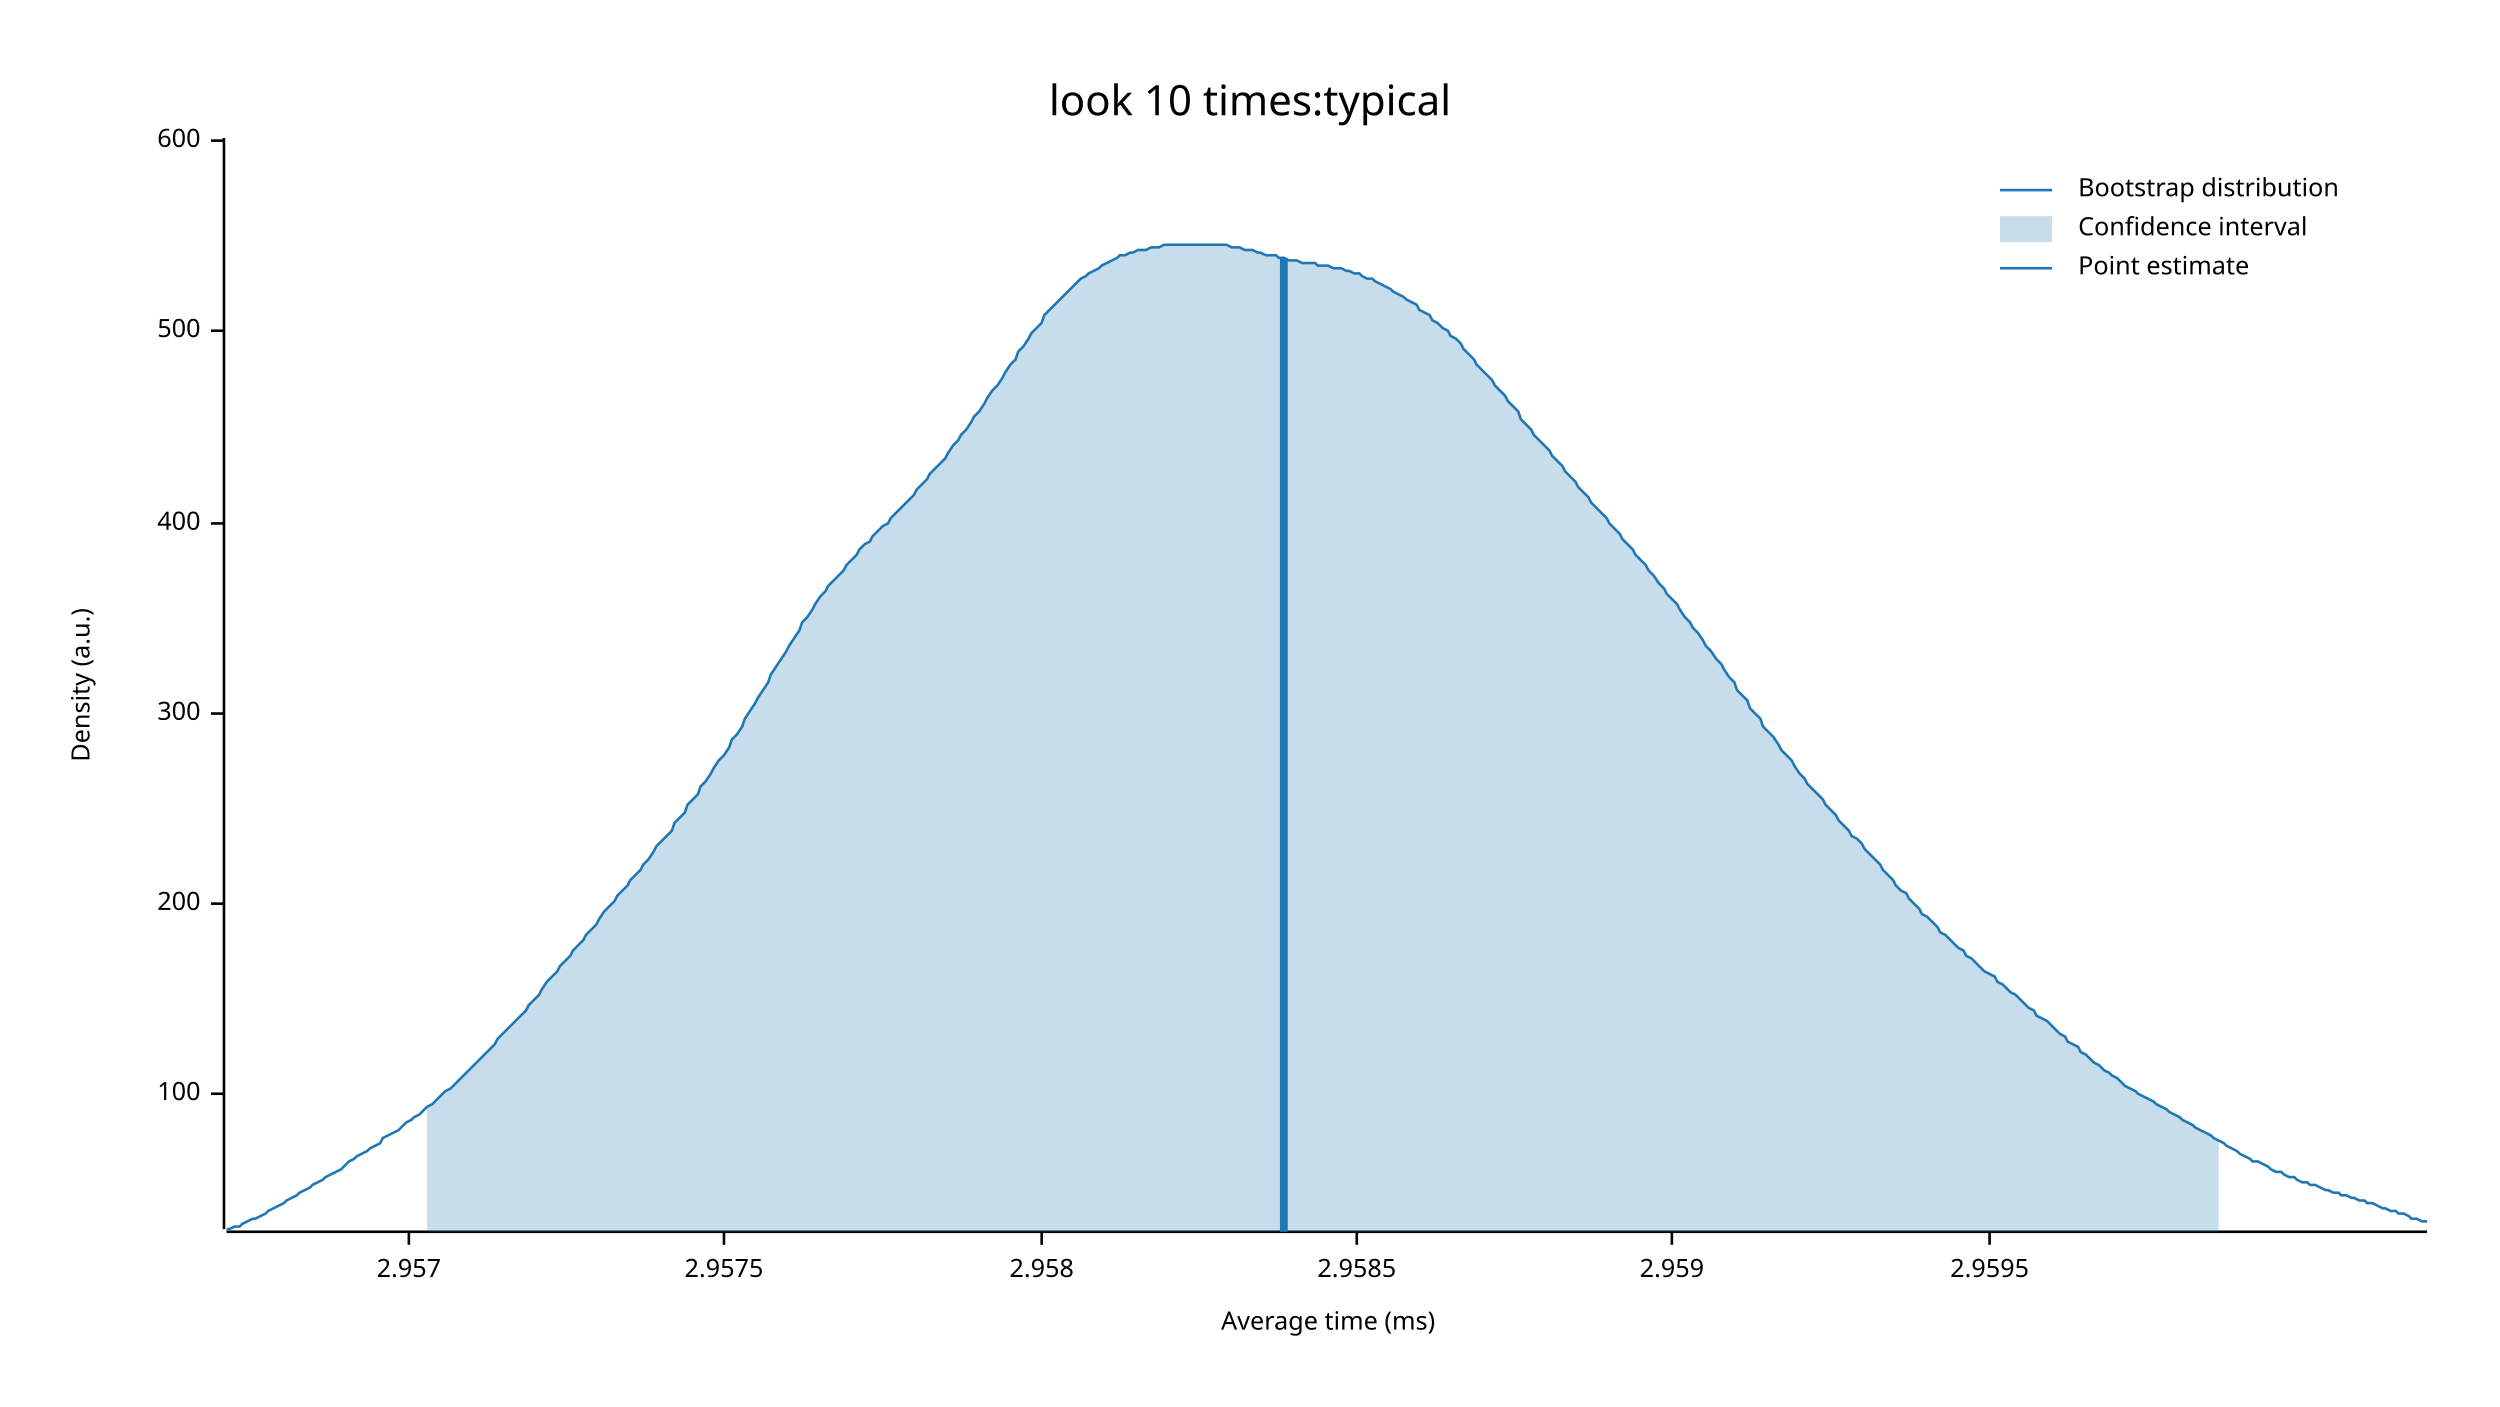
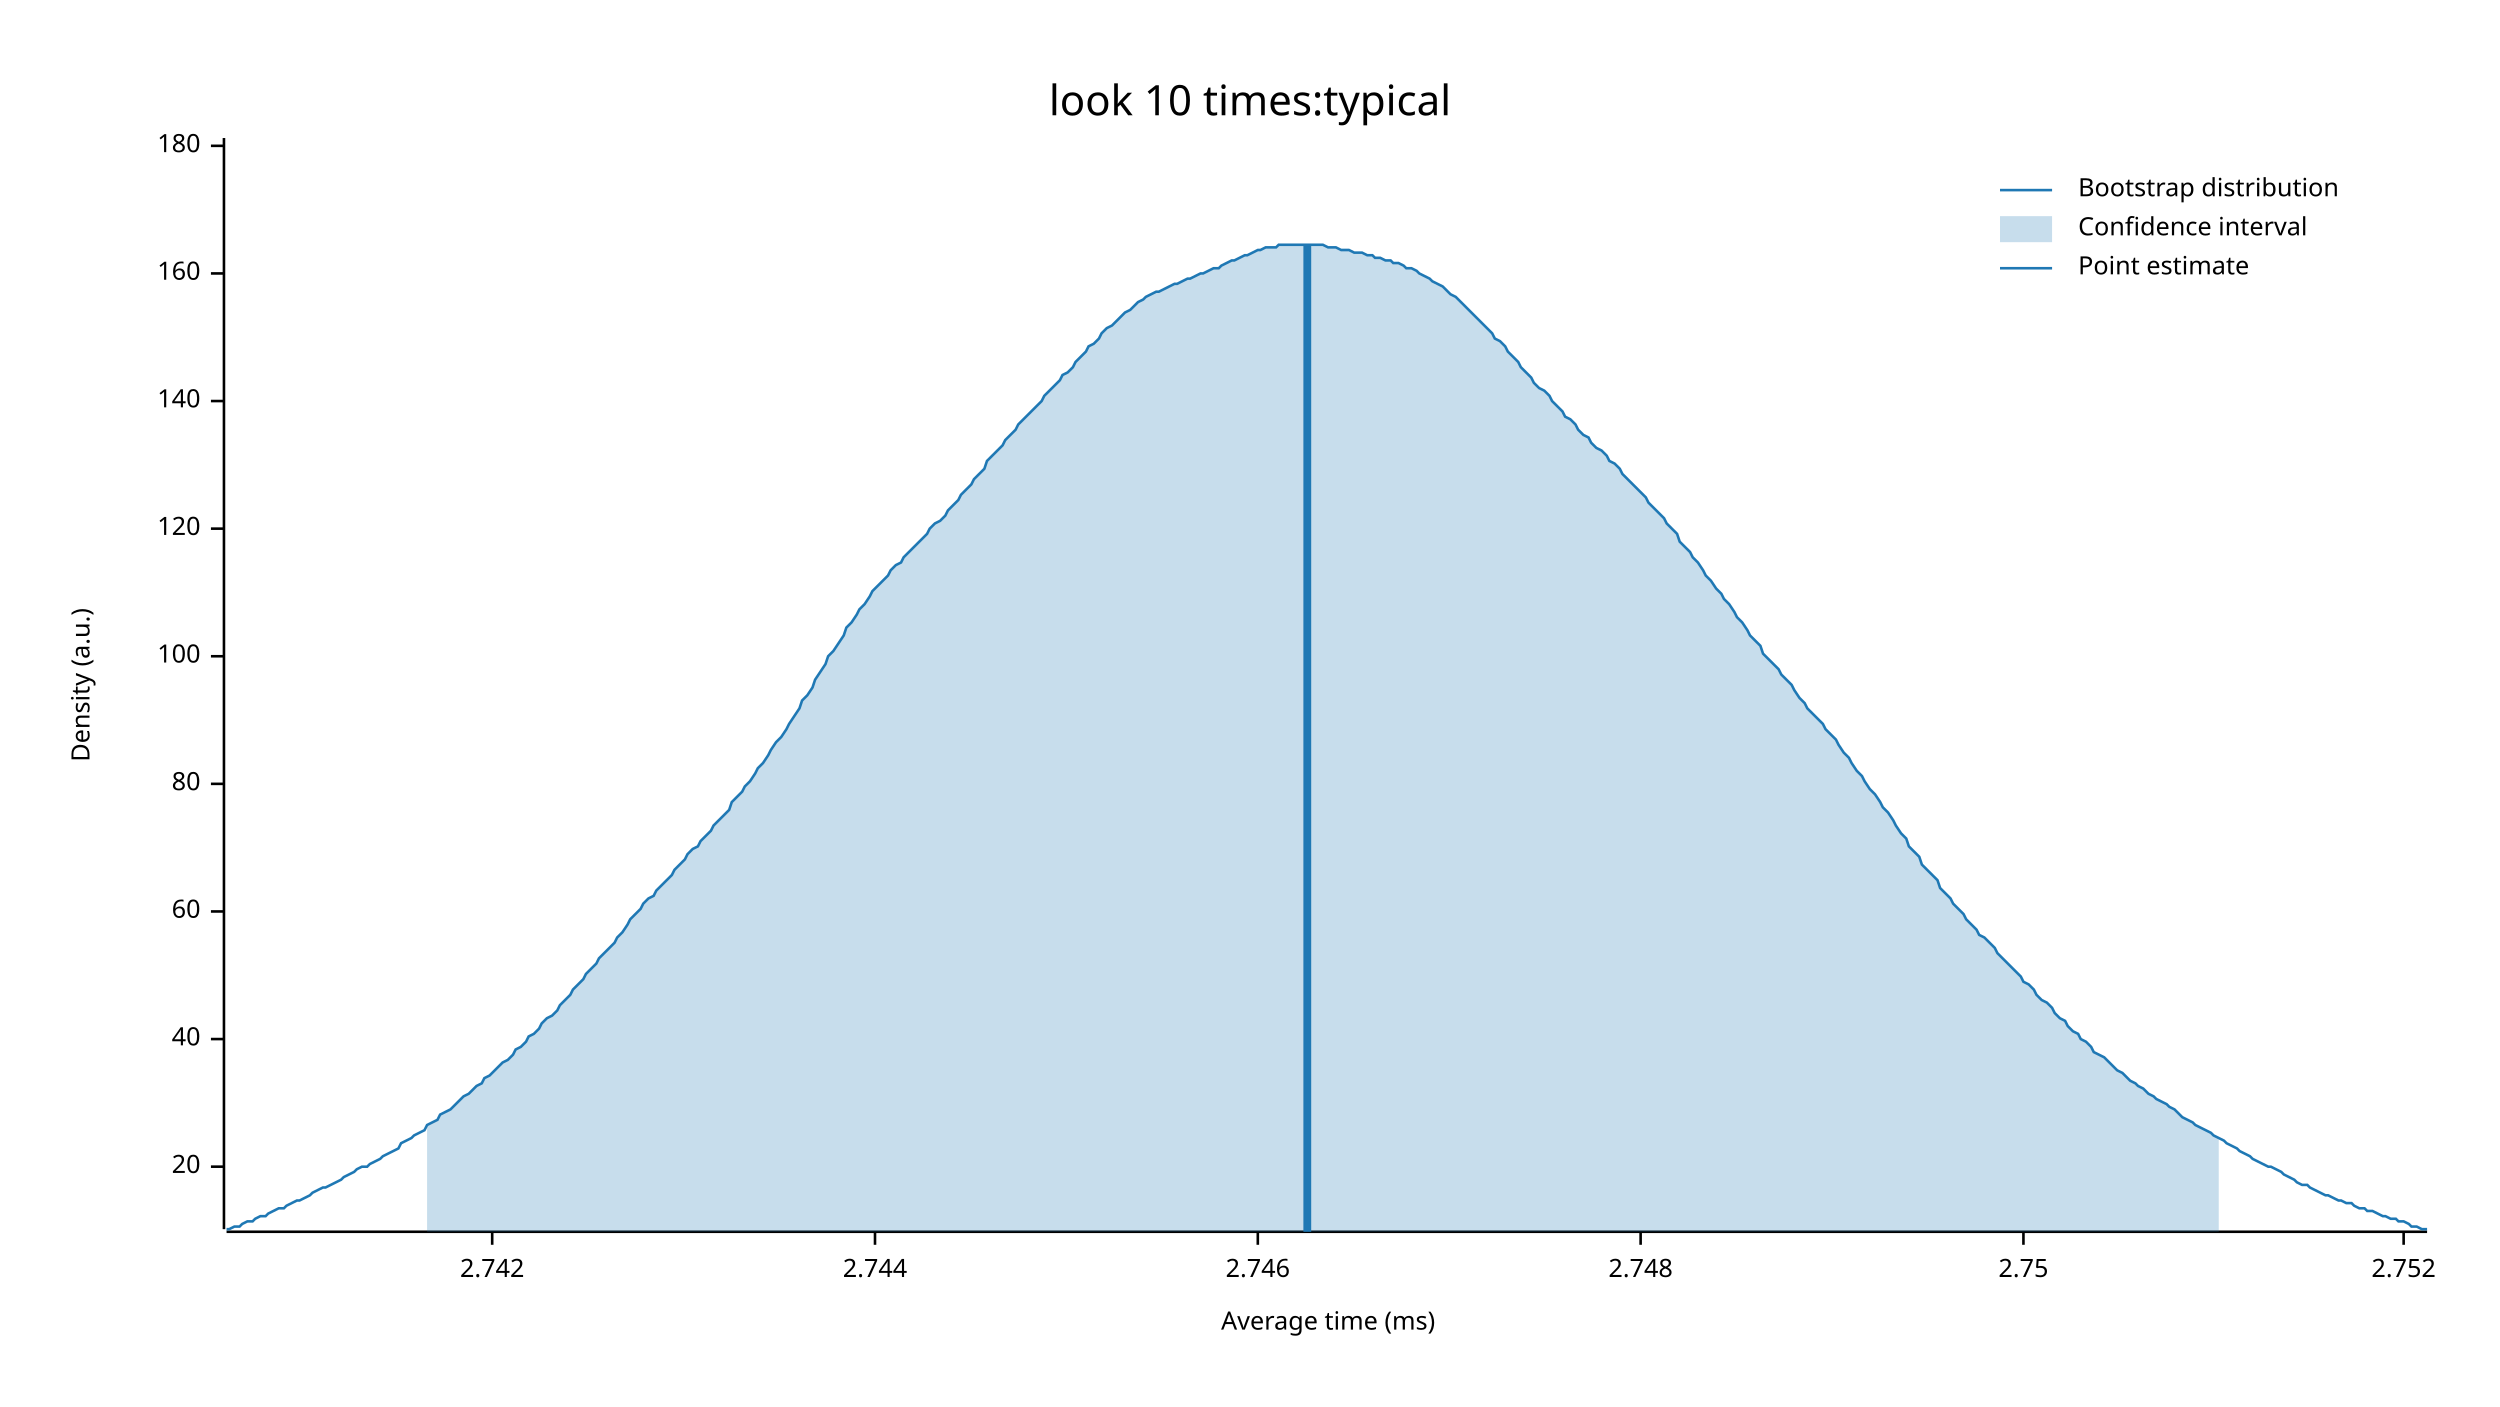
<svg xmlns="http://www.w3.org/2000/svg" width="960" height="540" viewBox="0 0 960 540">
  <text x="480" y="32" dy="0.76em" text-anchor="middle" font-family="sans-serif" font-size="16.129" opacity="1" fill="#000000">
look 10 times:typical
</text>
  <text x="27" y="263" dy="0.76em" text-anchor="middle" font-family="sans-serif" font-size="9.677" opacity="1" fill="#000000" transform="rotate(270, 27, 263)">
Density (a.u.)
</text>
  <text x="510" y="513" dy="-0.5ex" text-anchor="middle" font-family="sans-serif" font-size="9.677" opacity="1" fill="#000000">
Average time (ms)
</text>
  <polyline fill="none" opacity="1" stroke="#000000" stroke-width="1" points="86,53 86,472 " />
-   <text x="77" y="420" dy="0.5ex" text-anchor="end" font-family="sans-serif" font-size="9.677" opacity="1" fill="#000000">
+   <text x="77" y="448" dy="0.5ex" text-anchor="end" font-family="sans-serif" font-size="9.677" opacity="1" fill="#000000">
+ 20
+ </text>
+   <polyline fill="none" opacity="1" stroke="#000000" stroke-width="1" points="81,448 86,448 " />
+   <text x="77" y="399" dy="0.5ex" text-anchor="end" font-family="sans-serif" font-size="9.677" opacity="1" fill="#000000">
+ 40
+ </text>
+   <polyline fill="none" opacity="1" stroke="#000000" stroke-width="1" points="81,399 86,399 " />
+   <text x="77" y="350" dy="0.5ex" text-anchor="end" font-family="sans-serif" font-size="9.677" opacity="1" fill="#000000">
+ 60
+ </text>
+   <polyline fill="none" opacity="1" stroke="#000000" stroke-width="1" points="81,350 86,350 " />
+   <text x="77" y="301" dy="0.5ex" text-anchor="end" font-family="sans-serif" font-size="9.677" opacity="1" fill="#000000">
+ 80
+ </text>
+   <polyline fill="none" opacity="1" stroke="#000000" stroke-width="1" points="81,301 86,301 " />
+   <text x="77" y="252" dy="0.5ex" text-anchor="end" font-family="sans-serif" font-size="9.677" opacity="1" fill="#000000">
100
</text>
-   <polyline fill="none" opacity="1" stroke="#000000" stroke-width="1" points="81,420 86,420 " />
-   <text x="77" y="347" dy="0.5ex" text-anchor="end" font-family="sans-serif" font-size="9.677" opacity="1" fill="#000000">
- 200
+   <polyline fill="none" opacity="1" stroke="#000000" stroke-width="1" points="81,252 86,252 " />
+   <text x="77" y="203" dy="0.5ex" text-anchor="end" font-family="sans-serif" font-size="9.677" opacity="1" fill="#000000">
+ 120
</text>
-   <polyline fill="none" opacity="1" stroke="#000000" stroke-width="1" points="81,347 86,347 " />
-   <text x="77" y="274" dy="0.5ex" text-anchor="end" font-family="sans-serif" font-size="9.677" opacity="1" fill="#000000">
- 300
+   <polyline fill="none" opacity="1" stroke="#000000" stroke-width="1" points="81,203 86,203 " />
+   <text x="77" y="154" dy="0.5ex" text-anchor="end" font-family="sans-serif" font-size="9.677" opacity="1" fill="#000000">
+ 140
</text>
-   <polyline fill="none" opacity="1" stroke="#000000" stroke-width="1" points="81,274 86,274 " />
-   <text x="77" y="201" dy="0.5ex" text-anchor="end" font-family="sans-serif" font-size="9.677" opacity="1" fill="#000000">
- 400
+   <polyline fill="none" opacity="1" stroke="#000000" stroke-width="1" points="81,154 86,154 " />
+   <text x="77" y="105" dy="0.5ex" text-anchor="end" font-family="sans-serif" font-size="9.677" opacity="1" fill="#000000">
+ 160
</text>
-   <polyline fill="none" opacity="1" stroke="#000000" stroke-width="1" points="81,201 86,201 " />
-   <text x="77" y="127" dy="0.5ex" text-anchor="end" font-family="sans-serif" font-size="9.677" opacity="1" fill="#000000">
- 500
+   <polyline fill="none" opacity="1" stroke="#000000" stroke-width="1" points="81,105 86,105 " />
+   <text x="77" y="56" dy="0.5ex" text-anchor="end" font-family="sans-serif" font-size="9.677" opacity="1" fill="#000000">
+ 180
</text>
-   <polyline fill="none" opacity="1" stroke="#000000" stroke-width="1" points="81,127 86,127 " />
-   <text x="77" y="54" dy="0.5ex" text-anchor="end" font-family="sans-serif" font-size="9.677" opacity="1" fill="#000000">
- 600
+   <polyline fill="none" opacity="1" stroke="#000000" stroke-width="1" points="81,56 86,56 " />
+   <polyline fill="none" opacity="1" stroke="#000000" stroke-width="1" points="87,473 932,473 " />
+   <text x="189" y="483" dy="0.76em" text-anchor="middle" font-family="sans-serif" font-size="9.677" opacity="1" fill="#000000">
+ 2.742
</text>
-   <polyline fill="none" opacity="1" stroke="#000000" stroke-width="1" points="81,54 86,54 " />
-   <polyline fill="none" opacity="1" stroke="#000000" stroke-width="1" points="87,473 932,473 " />
-   <text x="157" y="483" dy="0.76em" text-anchor="middle" font-family="sans-serif" font-size="9.677" opacity="1" fill="#000000">
- 2.957
+   <polyline fill="none" opacity="1" stroke="#000000" stroke-width="1" points="189,473 189,478 " />
+   <text x="336" y="483" dy="0.76em" text-anchor="middle" font-family="sans-serif" font-size="9.677" opacity="1" fill="#000000">
+ 2.744
</text>
-   <polyline fill="none" opacity="1" stroke="#000000" stroke-width="1" points="157,473 157,478 " />
-   <text x="278" y="483" dy="0.76em" text-anchor="middle" font-family="sans-serif" font-size="9.677" opacity="1" fill="#000000">
- 2.9575
+   <polyline fill="none" opacity="1" stroke="#000000" stroke-width="1" points="336,473 336,478 " />
+   <text x="483" y="483" dy="0.76em" text-anchor="middle" font-family="sans-serif" font-size="9.677" opacity="1" fill="#000000">
+ 2.746
</text>
-   <polyline fill="none" opacity="1" stroke="#000000" stroke-width="1" points="278,473 278,478 " />
-   <text x="400" y="483" dy="0.76em" text-anchor="middle" font-family="sans-serif" font-size="9.677" opacity="1" fill="#000000">
- 2.958
+   <polyline fill="none" opacity="1" stroke="#000000" stroke-width="1" points="483,473 483,478 " />
+   <text x="630" y="483" dy="0.76em" text-anchor="middle" font-family="sans-serif" font-size="9.677" opacity="1" fill="#000000">
+ 2.748
</text>
-   <polyline fill="none" opacity="1" stroke="#000000" stroke-width="1" points="400,473 400,478 " />
-   <text x="521" y="483" dy="0.76em" text-anchor="middle" font-family="sans-serif" font-size="9.677" opacity="1" fill="#000000">
- 2.9585
+   <polyline fill="none" opacity="1" stroke="#000000" stroke-width="1" points="630,473 630,478 " />
+   <text x="777" y="483" dy="0.76em" text-anchor="middle" font-family="sans-serif" font-size="9.677" opacity="1" fill="#000000">
+ 2.75
</text>
-   <polyline fill="none" opacity="1" stroke="#000000" stroke-width="1" points="521,473 521,478 " />
-   <text x="642" y="483" dy="0.76em" text-anchor="middle" font-family="sans-serif" font-size="9.677" opacity="1" fill="#000000">
- 2.959
+   <polyline fill="none" opacity="1" stroke="#000000" stroke-width="1" points="777,473 777,478 " />
+   <text x="923" y="483" dy="0.76em" text-anchor="middle" font-family="sans-serif" font-size="9.677" opacity="1" fill="#000000">
+ 2.752
</text>
-   <polyline fill="none" opacity="1" stroke="#000000" stroke-width="1" points="642,473 642,478 " />
-   <text x="764" y="483" dy="0.76em" text-anchor="middle" font-family="sans-serif" font-size="9.677" opacity="1" fill="#000000">
- 2.9595
- </text>
-   <polyline fill="none" opacity="1" stroke="#000000" stroke-width="1" points="764,473 764,478 " />
-   <polyline fill="none" opacity="1" stroke="#1F78B4" stroke-width="1" points="87,472 88,472 90,471 92,471 93,470 95,469 97,468 98,468 100,467 102,466 103,465 105,464 107,463 109,462 110,461 112,460 114,459 115,458 117,457 119,456 120,455 122,454 124,453 125,452 127,451 129,450 131,449 132,448 134,446 136,445 137,444 139,443 141,442 142,441 144,440 146,439 147,437 149,436 151,435 153,434 154,433 156,431 158,430 159,429 161,428 163,426 164,425 166,424 168,422 169,421 171,419 173,418 175,416 176,415 178,413 180,411 181,410 183,408 185,406 186,405 188,403 190,401 191,399 193,397 195,395 197,393 198,392 200,390 202,388 203,386 205,384 207,382 208,380 210,377 212,375 214,373 215,371 217,369 219,367 220,365 222,363 224,361 225,359 227,357 229,355 230,353 232,350 234,348 236,346 237,344 239,342 241,340 242,338 244,336 246,334 247,332 249,330 251,327 252,325 254,323 256,321 258,319 259,316 261,314 263,312 264,309 266,307 268,305 269,302 271,300 273,297 274,295 276,292 278,290 280,287 281,284 283,282 285,279 286,276 288,273 290,270 291,268 293,265 295,262 296,259 298,256 300,253 302,250 303,248 305,245 307,242 308,239 310,237 312,234 313,232 315,229 317,227 318,225 320,223 322,221 324,219 325,217 327,215 329,213 330,211 332,209 334,208 335,206 337,204 339,202 341,201 342,199 344,197 346,195 347,194 349,192 351,190 352,188 354,186 356,184 357,182 359,180 361,178 363,176 364,174 366,171 368,169 369,167 371,165 373,162 374,160 376,158 378,155 379,153 381,150 383,148 385,145 386,143 388,140 390,138 391,135 393,133 395,130 396,128 398,126 400,124 401,121 403,119 405,117 407,115 408,114 410,112 412,110 413,109 415,107 417,106 418,105 420,104 422,103 423,102 425,101 427,100 429,99 430,98 432,98 434,97 435,97 437,96 439,96 440,96 442,95 444,95 445,95 447,94 449,94 451,94 452,94 454,94 456,94 457,94 459,94 461,94 462,94 464,94 466,94 468,94 469,94 471,94 473,95 474,95 476,95 478,96 479,96 481,96 483,97 484,97 486,98 488,98 490,98 491,99 493,99 495,100 496,100 498,100 500,101 501,101 503,101 505,101 506,102 508,102 510,102 512,103 513,103 515,103 517,104 518,104 520,105 522,105 523,106 525,107 527,107 528,108 530,109 532,110 534,111 535,112 537,113 539,114 540,115 542,116 544,117 545,119 547,120 549,121 550,123 552,124 554,126 556,127 557,129 559,130 561,132 562,134 564,136 566,138 567,140 569,142 571,144 573,146 574,148 576,150 578,152 579,154 581,156 583,158 584,161 586,163 588,165 589,167 591,169 593,171 595,173 596,175 598,177 600,179 601,181 603,183 605,185 606,187 608,189 610,191 611,193 613,195 615,197 617,199 618,201 620,203 622,205 623,207 625,209 627,211 628,213 630,215 632,217 633,219 635,221 637,224 639,226 640,228 642,230 644,232 645,234 647,237 649,239 650,241 652,243 654,246 655,248 657,250 659,253 661,255 662,257 664,260 666,262 667,265 669,267 671,269 672,272 674,274 676,276 677,279 679,281 681,283 683,286 684,288 686,290 688,292 689,294 691,297 693,299 694,301 696,303 698,305 700,307 701,309 703,311 705,313 706,315 708,317 710,319 711,321 713,322 715,324 716,326 718,328 720,330 722,332 723,334 725,336 727,338 728,340 730,342 732,343 733,345 735,347 737,349 738,351 740,352 742,354 744,356 745,358 747,359 749,361 750,362 752,364 754,365 755,367 757,368 759,370 760,371 762,373 764,374 766,375 767,377 769,378 771,380 772,381 774,382 776,384 777,385 779,387 781,388 782,390 784,391 786,392 788,394 789,395 791,397 793,398 794,400 796,401 798,402 799,404 801,405 803,407 804,408 806,409 808,411 810,412 811,413 813,414 815,416 816,417 818,418 820,419 821,420 823,421 825,422 827,423 828,424 830,425 832,426 833,427 835,428 837,429 838,430 840,431 842,432 843,433 845,434 847,435 849,436 850,437 852,438 854,439 855,440 857,441 859,442 860,443 862,444 864,445 865,446 867,446 869,447 871,448 872,449 874,450 876,450 877,451 879,452 881,452 882,453 884,454 886,454 887,455 889,455 891,456 893,457 894,457 896,458 898,458 899,459 901,459 903,460 904,460 906,461 908,461 909,462 911,462 913,463 915,464 916,464 918,465 920,465 921,466 923,466 925,467 926,468 928,468 930,469 932,469 " />
-   <polygon opacity="0.25" fill="#1F78B4" points="164,425 166,424 168,422 169,421 171,419 173,418 175,416 176,415 178,413 180,411 181,410 183,408 185,406 186,405 188,403 190,401 191,399 193,397 195,395 197,393 198,392 200,390 202,388 203,386 205,384 207,382 208,380 210,377 212,375 214,373 215,371 217,369 219,367 220,365 222,363 224,361 225,359 227,357 229,355 230,353 232,350 234,348 236,346 237,344 239,342 241,340 242,338 244,336 246,334 247,332 249,330 251,327 252,325 254,323 256,321 258,319 259,316 261,314 263,312 264,309 266,307 268,305 269,302 271,300 273,297 274,295 276,292 278,290 280,287 281,284 283,282 285,279 286,276 288,273 290,270 291,268 293,265 295,262 296,259 298,256 300,253 302,250 303,248 305,245 307,242 308,239 310,237 312,234 313,232 315,229 317,227 318,225 320,223 322,221 324,219 325,217 327,215 329,213 330,211 332,209 334,208 335,206 337,204 339,202 341,201 342,199 344,197 346,195 347,194 349,192 351,190 352,188 354,186 356,184 357,182 359,180 361,178 363,176 364,174 366,171 368,169 369,167 371,165 373,162 374,160 376,158 378,155 379,153 381,150 383,148 385,145 386,143 388,140 390,138 391,135 393,133 395,130 396,128 398,126 400,124 401,121 403,119 405,117 407,115 408,114 410,112 412,110 413,109 415,107 417,106 418,105 420,104 422,103 423,102 425,101 427,100 429,99 430,98 432,98 434,97 435,97 437,96 439,96 440,96 442,95 444,95 445,95 447,94 449,94 451,94 452,94 454,94 456,94 457,94 459,94 461,94 462,94 464,94 466,94 468,94 469,94 471,94 473,95 474,95 476,95 478,96 479,96 481,96 483,97 484,97 486,98 488,98 490,98 491,99 493,99 495,100 496,100 498,100 500,101 501,101 503,101 505,101 506,102 508,102 510,102 512,103 513,103 515,103 517,104 518,104 520,105 522,105 523,106 525,107 527,107 528,108 530,109 532,110 534,111 535,112 537,113 539,114 540,115 542,116 544,117 545,119 547,120 549,121 550,123 552,124 554,126 556,127 557,129 559,130 561,132 562,134 564,136 566,138 567,140 569,142 571,144 573,146 574,148 576,150 578,152 579,154 581,156 583,158 584,161 586,163 588,165 589,167 591,169 593,171 595,173 596,175 598,177 600,179 601,181 603,183 605,185 606,187 608,189 610,191 611,193 613,195 615,197 617,199 618,201 620,203 622,205 623,207 625,209 627,211 628,213 630,215 632,217 633,219 635,221 637,224 639,226 640,228 642,230 644,232 645,234 647,237 649,239 650,241 652,243 654,246 655,248 657,250 659,253 661,255 662,257 664,260 666,262 667,265 669,267 671,269 672,272 674,274 676,276 677,279 679,281 681,283 683,286 684,288 686,290 688,292 689,294 691,297 693,299 694,301 696,303 698,305 700,307 701,309 703,311 705,313 706,315 708,317 710,319 711,321 713,322 715,324 716,326 718,328 720,330 722,332 723,334 725,336 727,338 728,340 730,342 732,343 733,345 735,347 737,349 738,351 740,352 742,354 744,356 745,358 747,359 749,361 750,362 752,364 754,365 755,367 757,368 759,370 760,371 762,373 764,374 766,375 767,377 769,378 771,380 772,381 774,382 776,384 777,385 779,387 781,388 782,390 784,391 786,392 788,394 789,395 791,397 793,398 794,400 796,401 798,402 799,404 801,405 803,407 804,408 806,409 808,411 810,412 811,413 813,414 815,416 816,417 818,418 820,419 821,420 823,421 825,422 827,423 828,424 830,425 832,426 833,427 835,428 837,429 838,430 840,431 842,432 843,433 845,434 847,435 849,436 850,437 852,438 852,473 164,473 " />
-   <polyline fill="none" opacity="1" stroke="#1F78B4" stroke-width="3" points="493,473 493,99 " />
+   <polyline fill="none" opacity="1" stroke="#000000" stroke-width="1" points="923,473 923,478 " />
+   <polyline fill="none" opacity="1" stroke="#1F78B4" stroke-width="1" points="87,472 88,472 90,471 92,471 93,470 95,469 97,469 98,468 100,467 102,467 103,466 105,465 107,464 109,464 110,463 112,462 114,461 115,461 117,460 119,459 120,458 122,457 124,456 125,456 127,455 129,454 131,453 132,452 134,451 136,450 137,449 139,448 141,448 142,447 144,446 146,445 147,444 149,443 151,442 153,441 154,439 156,438 158,437 159,436 161,435 163,434 164,432 166,431 168,430 169,428 171,427 173,426 175,424 176,423 178,421 180,420 181,419 183,417 185,416 186,414 188,413 190,411 191,410 193,408 195,407 197,405 198,403 200,402 202,400 203,398 205,397 207,395 208,393 210,391 212,390 214,388 215,386 217,384 219,382 220,380 222,378 224,376 225,374 227,372 229,370 230,368 232,366 234,364 236,362 237,360 239,358 241,355 242,353 244,351 246,349 247,347 249,345 251,344 252,342 254,340 256,338 258,336 259,334 261,332 263,330 264,328 266,326 268,325 269,323 271,321 273,319 274,317 276,315 278,313 280,311 281,308 283,306 285,304 286,302 288,300 290,297 291,295 293,293 295,290 296,288 298,285 300,283 302,280 303,278 305,275 307,272 308,269 310,267 312,264 313,261 315,258 317,255 318,252 320,250 322,247 324,244 325,241 327,239 329,236 330,234 332,232 334,229 335,227 337,225 339,223 341,221 342,219 344,217 346,216 347,214 349,212 351,210 352,209 354,207 356,205 357,203 359,201 361,200 363,198 364,196 366,194 368,192 369,190 371,188 373,186 374,184 376,182 378,180 379,177 381,175 383,173 385,171 386,169 388,167 390,165 391,163 393,161 395,159 396,158 398,156 400,154 401,152 403,150 405,148 407,146 408,144 410,143 412,141 413,139 415,137 417,135 418,133 420,132 422,130 423,128 425,126 427,125 429,123 430,122 432,120 434,119 435,118 437,116 439,115 440,114 442,113 444,112 445,112 447,111 449,110 451,109 452,109 454,108 456,107 457,107 459,106 461,105 462,105 464,104 466,103 468,103 469,102 471,101 473,100 474,100 476,99 478,98 479,98 481,97 483,96 484,96 486,95 488,95 490,95 491,94 493,94 495,94 496,94 498,94 500,94 501,94 503,94 505,94 506,94 508,94 510,95 512,95 513,95 515,96 517,96 518,96 520,97 522,97 523,97 525,98 527,98 528,99 530,99 532,100 534,100 535,101 537,101 539,102 540,103 542,103 544,104 545,105 547,106 549,107 550,108 552,109 554,110 556,112 557,113 559,114 561,116 562,117 564,119 566,121 567,122 569,124 571,126 573,128 574,130 576,131 578,133 579,135 581,137 583,139 584,141 586,143 588,145 589,147 591,149 593,150 595,152 596,154 598,156 600,158 601,160 603,161 605,163 606,165 608,167 610,168 611,170 613,172 615,173 617,175 618,177 620,178 622,180 623,182 625,184 627,186 628,187 630,189 632,191 633,193 635,195 637,197 639,199 640,201 642,203 644,205 645,208 647,210 649,212 650,214 652,216 654,219 655,221 657,223 659,226 661,228 662,230 664,232 666,235 667,237 669,239 671,242 672,244 674,246 676,248 677,251 679,253 681,255 683,257 684,259 686,261 688,263 689,265 691,268 693,270 694,272 696,274 698,276 700,278 701,280 703,282 705,284 706,286 708,289 710,291 711,293 713,296 715,298 716,300 718,303 720,305 722,308 723,310 725,312 727,315 728,317 730,320 732,322 733,325 735,327 737,329 738,332 740,334 742,336 744,338 745,341 747,343 749,345 750,347 752,349 754,351 755,353 757,355 759,357 760,359 762,360 764,362 766,364 767,366 769,368 771,370 772,371 774,373 776,375 777,377 779,378 781,380 782,382 784,384 786,385 788,387 789,389 791,391 793,392 794,394 796,396 798,397 799,399 801,400 803,402 804,404 806,405 808,406 810,408 811,409 813,411 815,412 816,413 818,415 820,416 821,417 823,418 825,420 827,421 828,422 830,423 832,424 833,425 835,426 837,428 838,429 840,430 842,431 843,432 845,433 847,434 849,435 850,436 852,437 854,438 855,439 857,440 859,441 860,442 862,443 864,444 865,445 867,446 869,447 871,448 872,448 874,449 876,450 877,451 879,452 881,453 882,454 884,455 886,455 887,456 889,457 891,458 893,459 894,459 896,460 898,461 899,461 901,462 903,462 904,463 906,464 908,464 909,465 911,465 913,466 915,467 916,467 918,468 920,468 921,469 923,469 925,470 926,471 928,471 930,472 932,472 " />
+   <polygon opacity="0.25" fill="#1F78B4" points="164,432 166,431 168,430 169,428 171,427 173,426 175,424 176,423 178,421 180,420 181,419 183,417 185,416 186,414 188,413 190,411 191,410 193,408 195,407 197,405 198,403 200,402 202,400 203,398 205,397 207,395 208,393 210,391 212,390 214,388 215,386 217,384 219,382 220,380 222,378 224,376 225,374 227,372 229,370 230,368 232,366 234,364 236,362 237,360 239,358 241,355 242,353 244,351 246,349 247,347 249,345 251,344 252,342 254,340 256,338 258,336 259,334 261,332 263,330 264,328 266,326 268,325 269,323 271,321 273,319 274,317 276,315 278,313 280,311 281,308 283,306 285,304 286,302 288,300 290,297 291,295 293,293 295,290 296,288 298,285 300,283 302,280 303,278 305,275 307,272 308,269 310,267 312,264 313,261 315,258 317,255 318,252 320,250 322,247 324,244 325,241 327,239 329,236 330,234 332,232 334,229 335,227 337,225 339,223 341,221 342,219 344,217 346,216 347,214 349,212 351,210 352,209 354,207 356,205 357,203 359,201 361,200 363,198 364,196 366,194 368,192 369,190 371,188 373,186 374,184 376,182 378,180 379,177 381,175 383,173 385,171 386,169 388,167 390,165 391,163 393,161 395,159 396,158 398,156 400,154 401,152 403,150 405,148 407,146 408,144 410,143 412,141 413,139 415,137 417,135 418,133 420,132 422,130 423,128 425,126 427,125 429,123 430,122 432,120 434,119 435,118 437,116 439,115 440,114 442,113 444,112 445,112 447,111 449,110 451,109 452,109 454,108 456,107 457,107 459,106 461,105 462,105 464,104 466,103 468,103 469,102 471,101 473,100 474,100 476,99 478,98 479,98 481,97 483,96 484,96 486,95 488,95 490,95 491,94 493,94 495,94 496,94 498,94 500,94 501,94 503,94 505,94 506,94 508,94 510,95 512,95 513,95 515,96 517,96 518,96 520,97 522,97 523,97 525,98 527,98 528,99 530,99 532,100 534,100 535,101 537,101 539,102 540,103 542,103 544,104 545,105 547,106 549,107 550,108 552,109 554,110 556,112 557,113 559,114 561,116 562,117 564,119 566,121 567,122 569,124 571,126 573,128 574,130 576,131 578,133 579,135 581,137 583,139 584,141 586,143 588,145 589,147 591,149 593,150 595,152 596,154 598,156 600,158 601,160 603,161 605,163 606,165 608,167 610,168 611,170 613,172 615,173 617,175 618,177 620,178 622,180 623,182 625,184 627,186 628,187 630,189 632,191 633,193 635,195 637,197 639,199 640,201 642,203 644,205 645,208 647,210 649,212 650,214 652,216 654,219 655,221 657,223 659,226 661,228 662,230 664,232 666,235 667,237 669,239 671,242 672,244 674,246 676,248 677,251 679,253 681,255 683,257 684,259 686,261 688,263 689,265 691,268 693,270 694,272 696,274 698,276 700,278 701,280 703,282 705,284 706,286 708,289 710,291 711,293 713,296 715,298 716,300 718,303 720,305 722,308 723,310 725,312 727,315 728,317 730,320 732,322 733,325 735,327 737,329 738,332 740,334 742,336 744,338 745,341 747,343 749,345 750,347 752,349 754,351 755,353 757,355 759,357 760,359 762,360 764,362 766,364 767,366 769,368 771,370 772,371 774,373 776,375 777,377 779,378 781,380 782,382 784,384 786,385 788,387 789,389 791,391 793,392 794,394 796,396 798,397 799,399 801,400 803,402 804,404 806,405 808,406 810,408 811,409 813,411 815,412 816,413 818,415 820,416 821,417 823,418 825,420 827,421 828,422 830,423 832,424 833,425 835,426 837,428 838,429 840,430 842,431 843,432 845,433 847,434 849,435 850,436 852,437 852,473 164,473 " />
+   <polyline fill="none" opacity="1" stroke="#1F78B4" stroke-width="3" points="502,473 502,94 " />
  <text x="798" y="68" dy="0.76em" text-anchor="start" font-family="sans-serif" font-size="9.677" opacity="1" fill="#000000">
Bootstrap distribution
</text>
  <text x="798" y="83" dy="0.76em" text-anchor="start" font-family="sans-serif" font-size="9.677" opacity="1" fill="#000000">
Confidence interval
</text>
  <text x="798" y="98" dy="0.76em" text-anchor="start" font-family="sans-serif" font-size="9.677" opacity="1" fill="#000000">
Point estimate
</text>
  <polyline fill="none" opacity="1" stroke="#1F78B4" stroke-width="1" points="768,73 788,73 " />
  <rect x="768" y="83" width="20" height="10" opacity="0.25" fill="#1F78B4" stroke="none" />
  <polyline fill="none" opacity="1" stroke="#1F78B4" stroke-width="1" points="768,103 788,103 " />
</svg>
